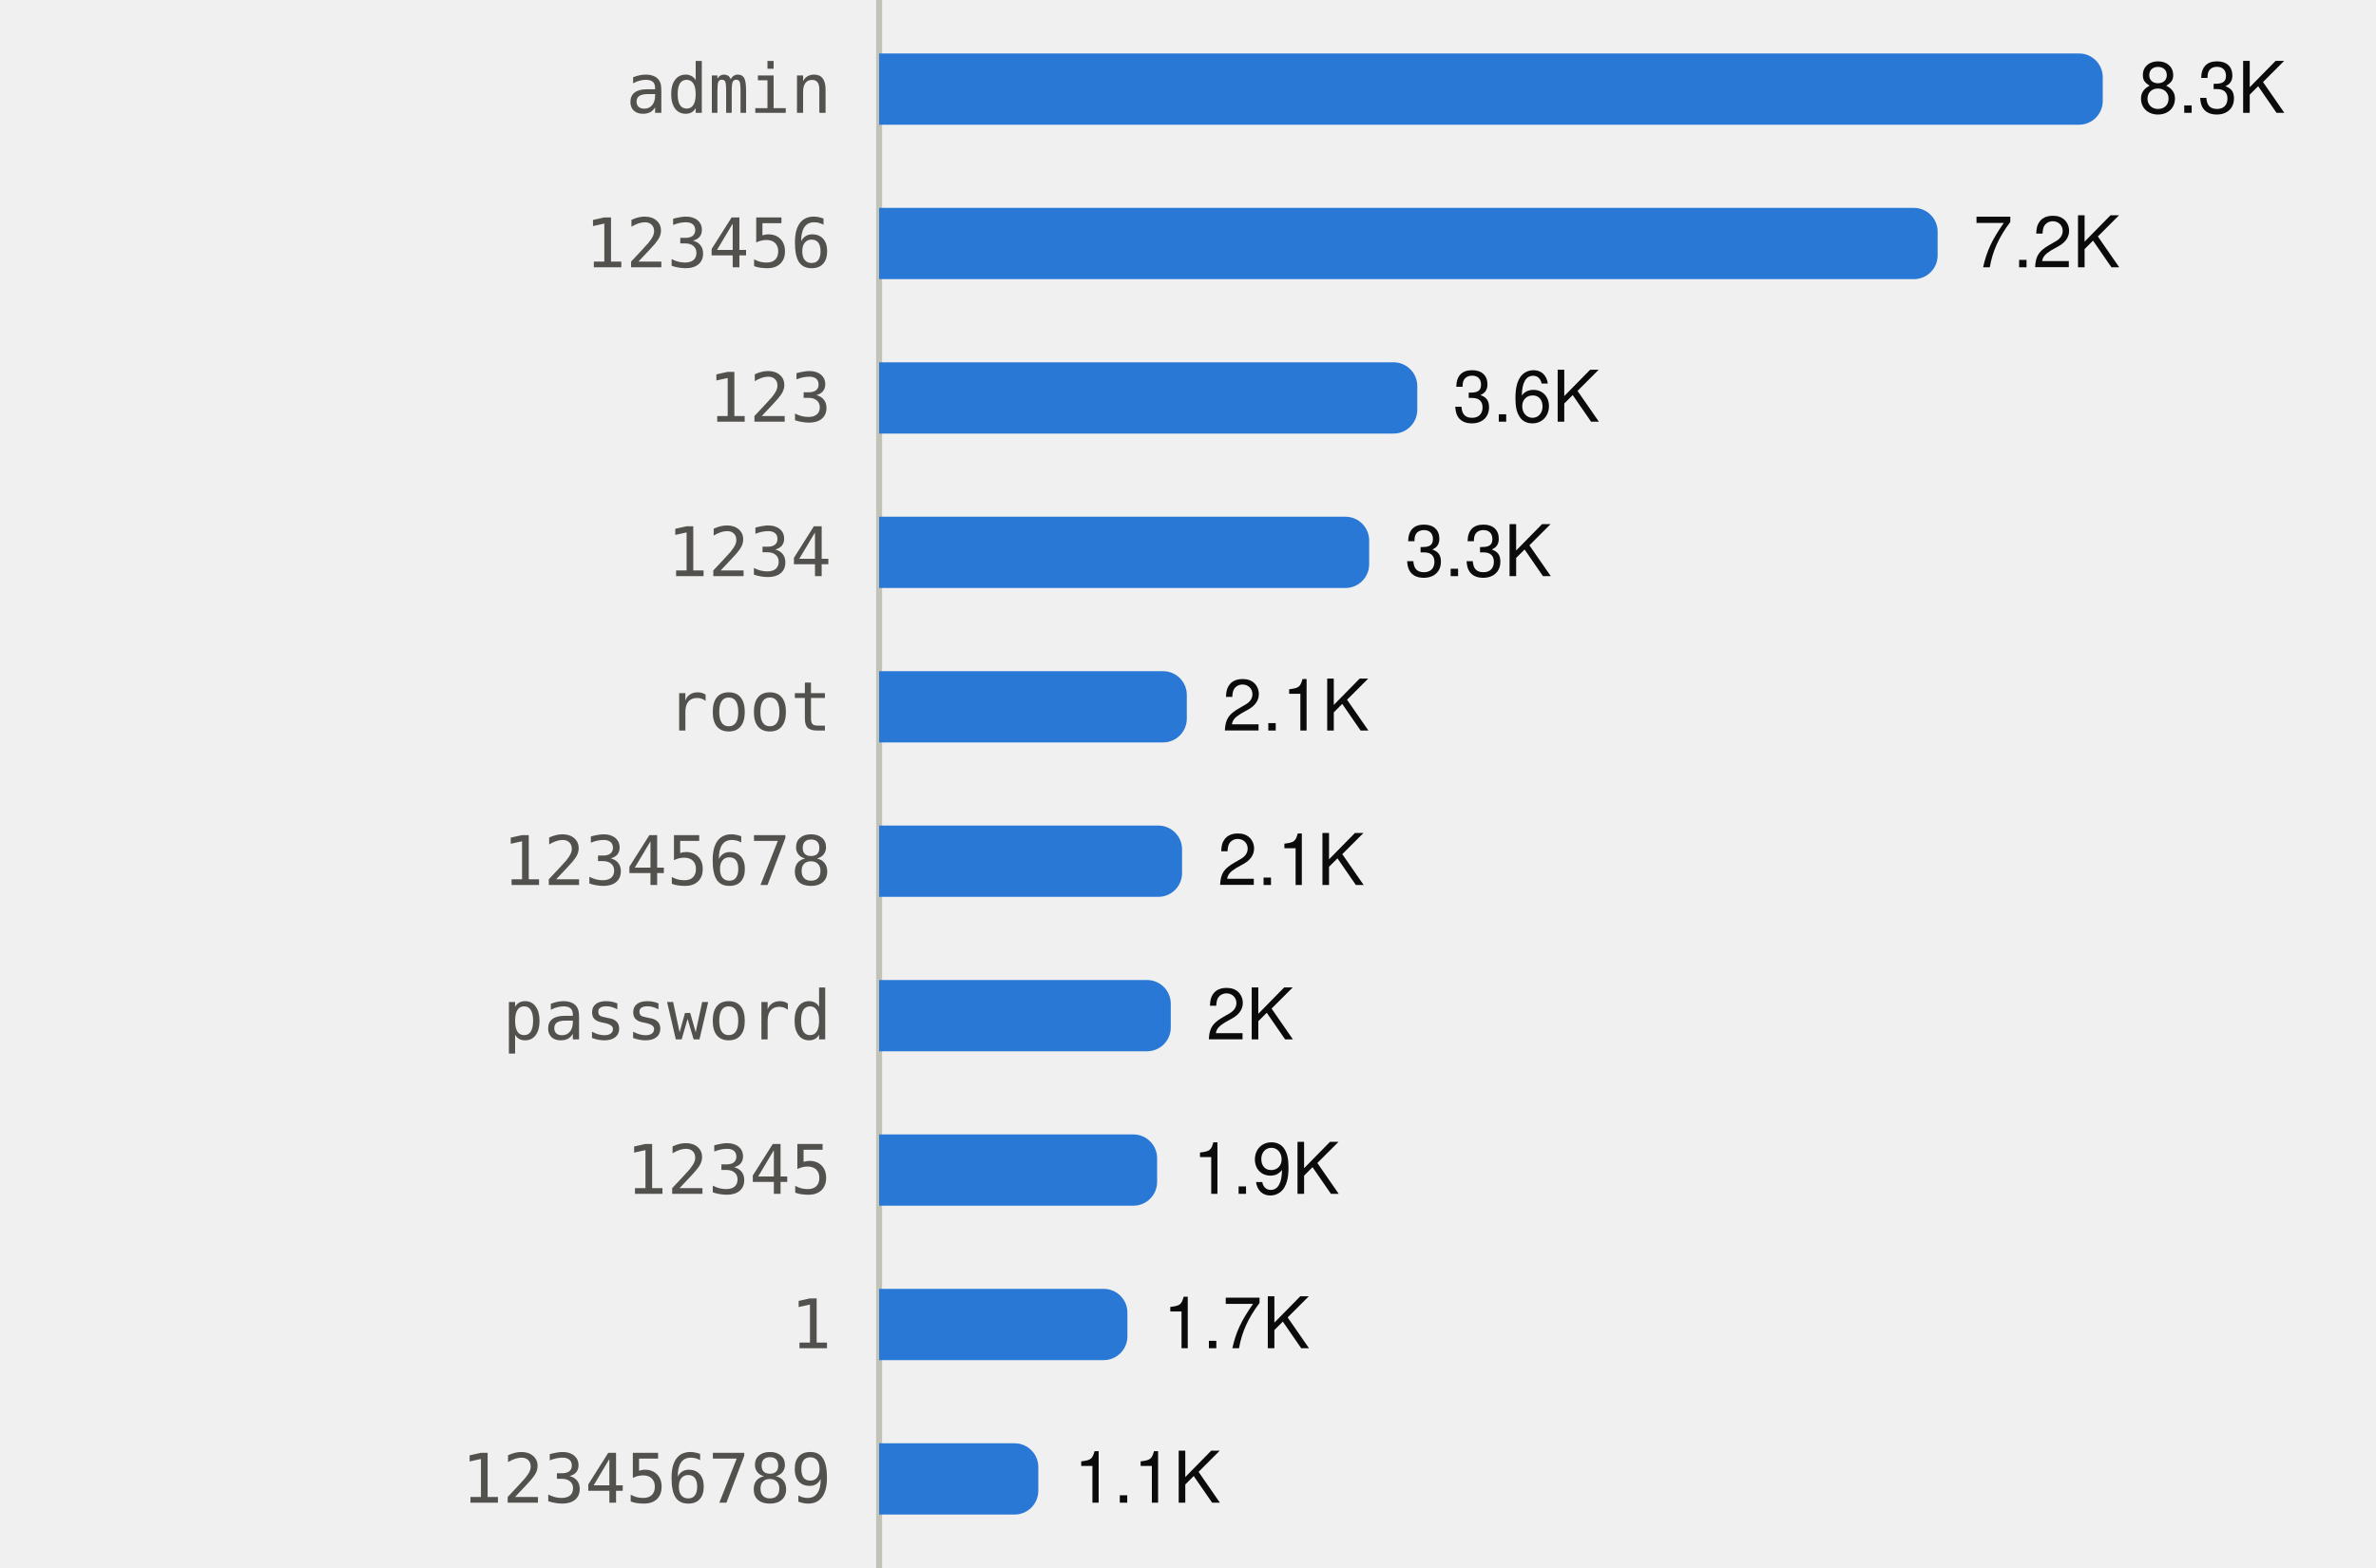
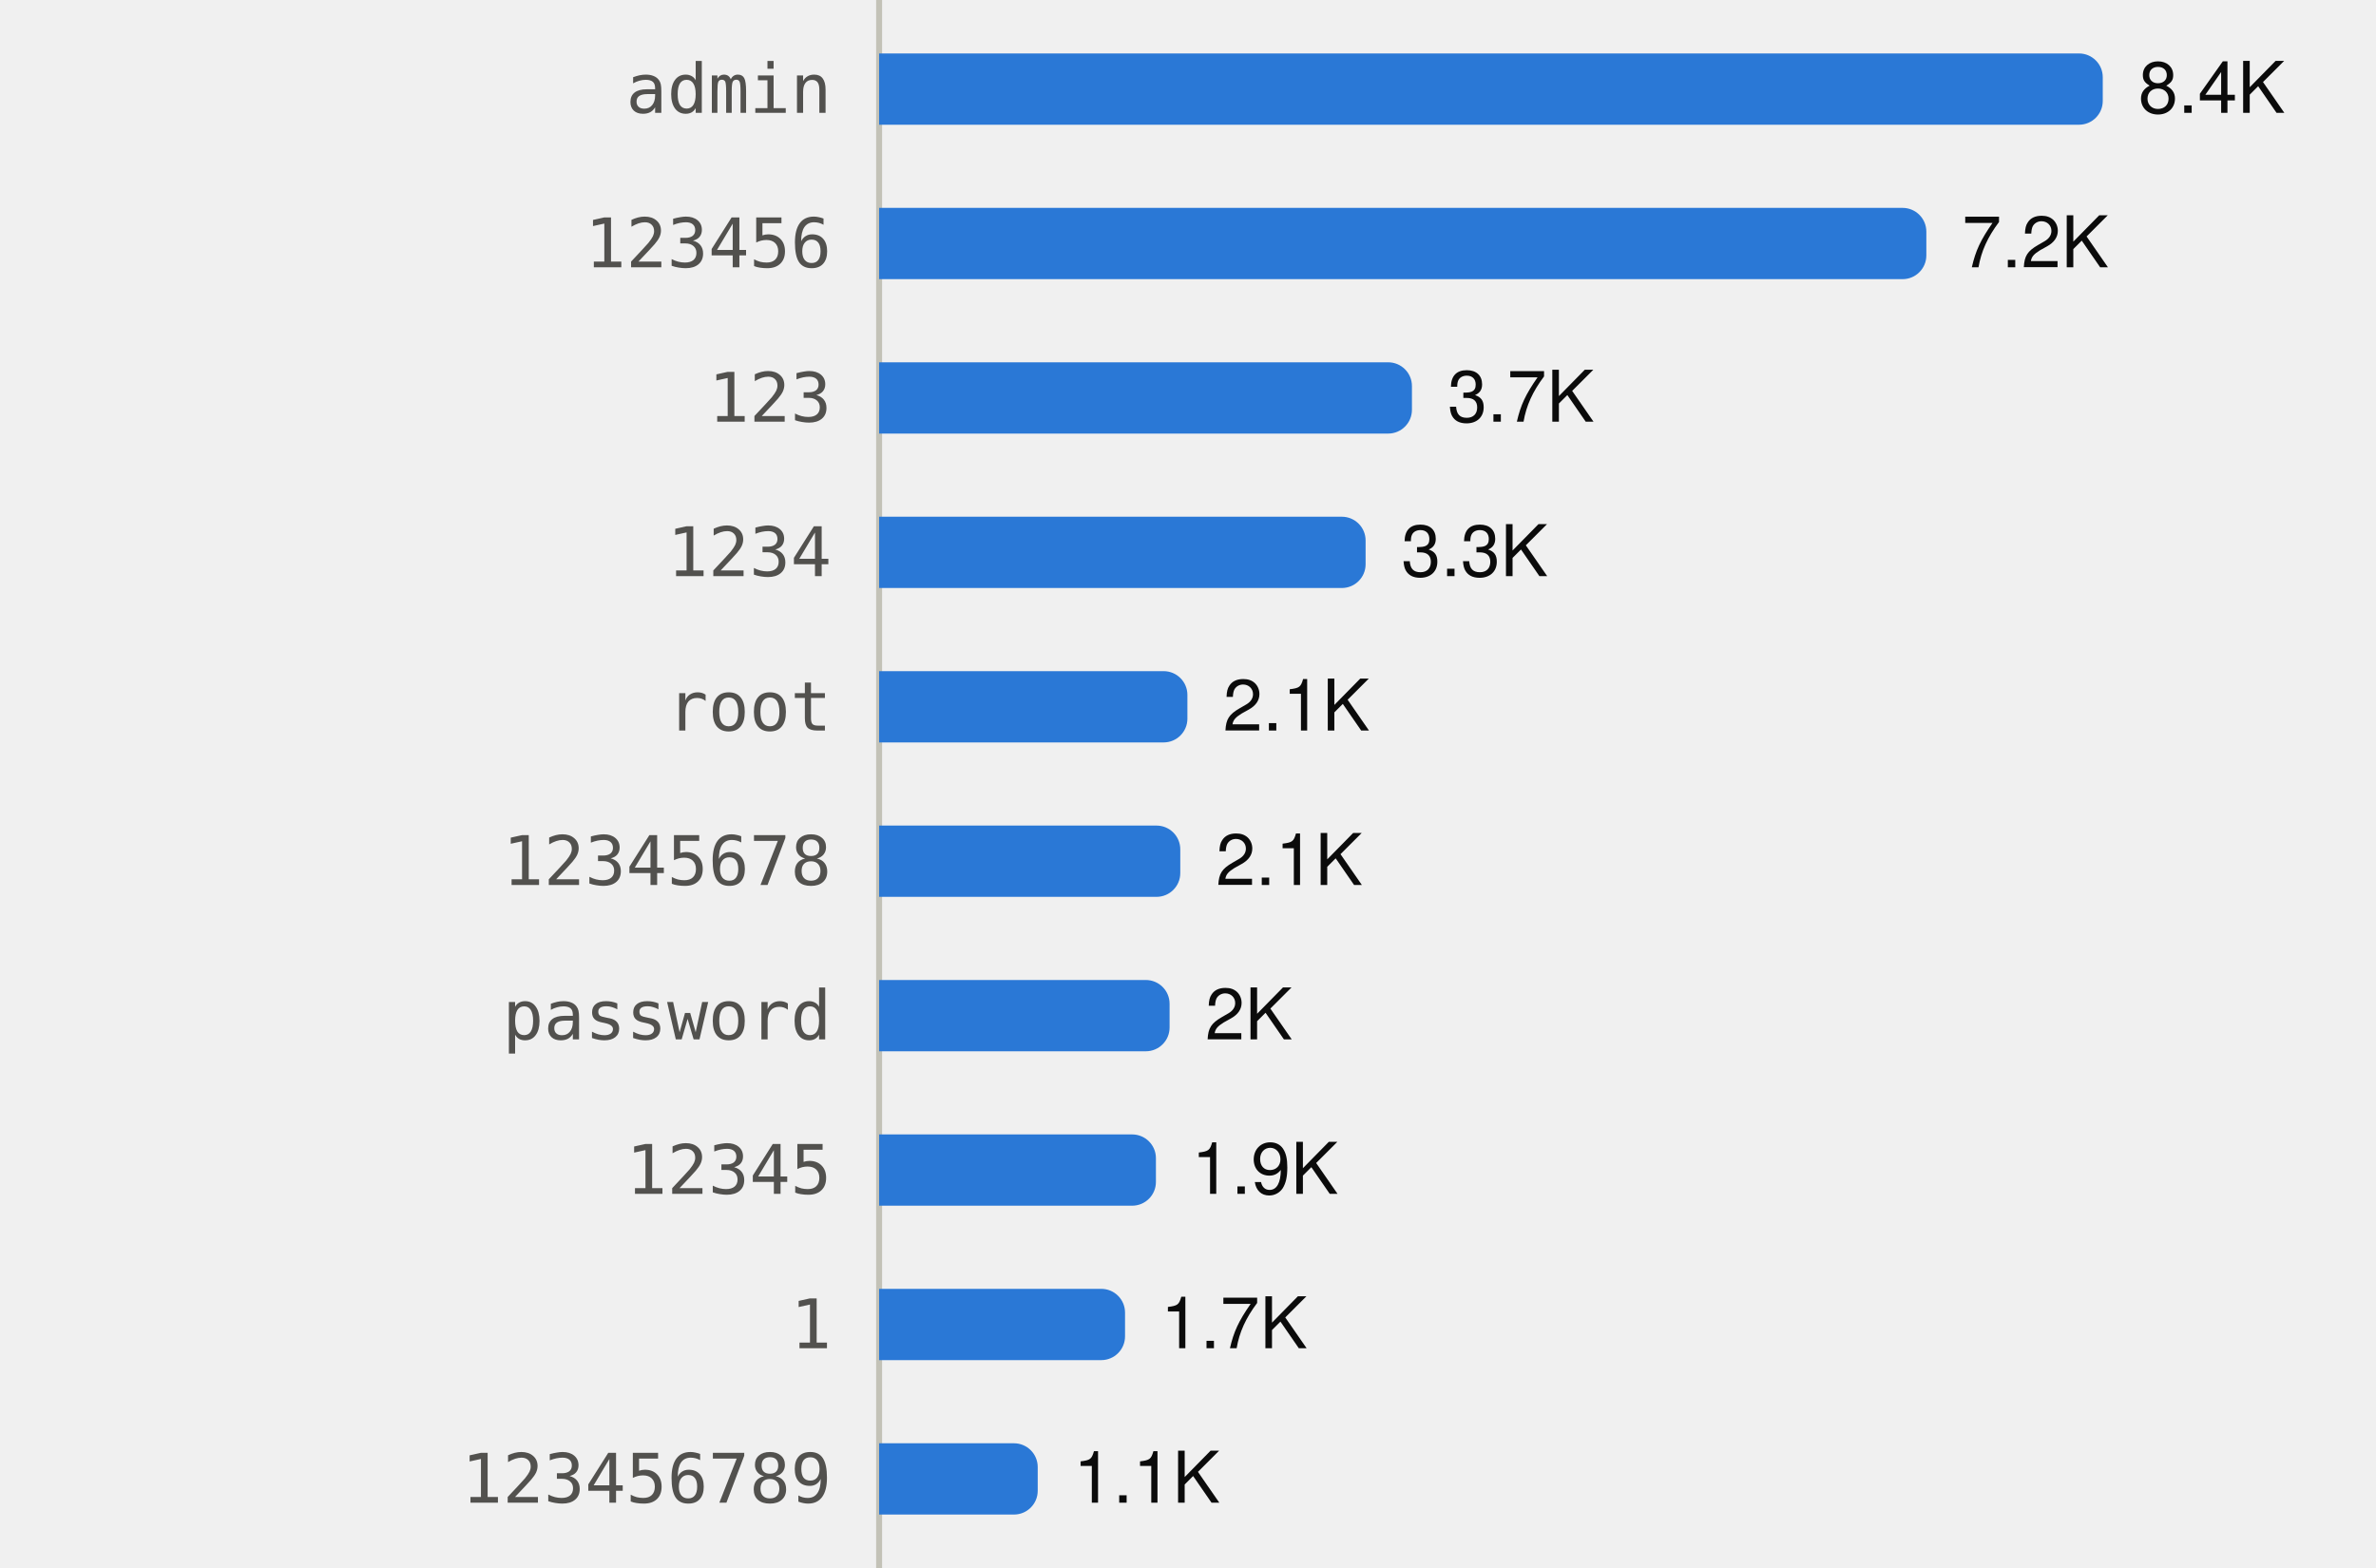
<svg xmlns="http://www.w3.org/2000/svg" viewBox="0 0 400 264" width="400" height="264" role="img">
  <style>
text{font-family:system-ui,-apple-system,"Segoe UI",Helvetica,Arial,sans-serif;font-size:12px}
.mono{font-family:ui-monospace,SFMono-Regular,Menlo,Consolas,monospace;font-size:11.5px}
.ink{fill:#0b0b0b}.ink2{fill:#52514e}.muted{fill:#898781}
.grid{stroke:#e1e0d9}.axis{stroke:#c3c2b7}
.mark{fill:#2a78d6}.line{stroke:#2a78d6;fill:none}.area{fill:#2a78d6;fill-opacity:.1}
.ring{stroke:#ffffff}
@media (prefers-color-scheme:dark){
.ink{fill:#f0efec}.ink2{fill:#c3c2b7}.grid{stroke:#2c2c2a}.axis{stroke:#383835}
.mark{fill:#3987e5}.line{stroke:#3987e5}.area{fill:#3987e5}.ring{stroke:#0d1117}}
</style>
  <line class="axis" x1="148" x2="148" y1="0" y2="264" />
  <text class="ink2 mono" x="140" y="19.0" text-anchor="end">admin</text>
  <path class="mark" d="M148.0,9.0H350.0A4,4 0 0 1 354.0,13.0V17.0A4,4 0 0 1 350.0,21.0H148.0Z" />
-   <text class="ink" x="360.0" y="19.0">8.3K</text>
+   <text class="ink" x="360.0" y="19.0">8.4K</text>
  <text class="ink2 mono" x="140" y="45.0" text-anchor="end">123456</text>
-   <path class="mark" d="M148.0,35.0H322.2A4,4 0 0 1 326.2,39.0V43.0A4,4 0 0 1 322.2,47.0H148.0Z" />
-   <text class="ink" x="332.2" y="45.0">7.2K</text>
+   <path class="mark" d="M148.0,35.0H320.3A4,4 0 0 1 324.3,39.0V43.0A4,4 0 0 1 320.3,47.0H148.0Z" />
+   <text class="ink" x="330.3" y="45.0">7.2K</text>
  <text class="ink2 mono" x="140" y="71.0" text-anchor="end">123</text>
-   <path class="mark" d="M148.0,61.0H234.6A4,4 0 0 1 238.6,65.0V69.0A4,4 0 0 1 234.6,73.0H148.0Z" />
-   <text class="ink" x="244.6" y="71.0">3.6K</text>
+   <path class="mark" d="M148.0,61.0H233.7A4,4 0 0 1 237.7,65.0V69.0A4,4 0 0 1 233.7,73.0H148.0Z" />
+   <text class="ink" x="243.7" y="71.0">3.7K</text>
  <text class="ink2 mono" x="140" y="97.0" text-anchor="end">1234</text>
-   <path class="mark" d="M148.0,87.0H226.5A4,4 0 0 1 230.5,91.0V95.0A4,4 0 0 1 226.5,99.0H148.0Z" />
-   <text class="ink" x="236.5" y="97.0">3.3K</text>
+   <path class="mark" d="M148.0,87.0H225.9A4,4 0 0 1 229.9,91.0V95.0A4,4 0 0 1 225.9,99.0H148.0Z" />
+   <text class="ink" x="235.9" y="97.0">3.3K</text>
  <text class="ink2 mono" x="140" y="123.0" text-anchor="end">root</text>
-   <path class="mark" d="M148.0,113.0H195.8A4,4 0 0 1 199.8,117.0V121.0A4,4 0 0 1 195.8,125.0H148.0Z" />
-   <text class="ink" x="205.8" y="123.0">2.1K</text>
+   <path class="mark" d="M148.0,113.0H195.9A4,4 0 0 1 199.9,117.0V121.0A4,4 0 0 1 195.9,125.0H148.0Z" />
+   <text class="ink" x="205.9" y="123.0">2.1K</text>
  <text class="ink2 mono" x="140" y="149.0" text-anchor="end">12345678</text>
-   <path class="mark" d="M148.0,139.0H195.0A4,4 0 0 1 199.0,143.0V147.0A4,4 0 0 1 195.0,151.0H148.0Z" />
-   <text class="ink" x="205.0" y="149.0">2.1K</text>
+   <path class="mark" d="M148.0,139.0H194.7A4,4 0 0 1 198.7,143.0V147.0A4,4 0 0 1 194.7,151.0H148.0Z" />
+   <text class="ink" x="204.7" y="149.0">2.1K</text>
  <text class="ink2 mono" x="140" y="175.0" text-anchor="end">password</text>
-   <path class="mark" d="M148.0,165.0H193.1A4,4 0 0 1 197.1,169.0V173.0A4,4 0 0 1 193.1,177.0H148.0Z" />
-   <text class="ink" x="203.1" y="175.0">2K</text>
+   <path class="mark" d="M148.0,165.0H192.9A4,4 0 0 1 196.9,169.0V173.0A4,4 0 0 1 192.9,177.0H148.0Z" />
+   <text class="ink" x="202.9" y="175.0">2K</text>
  <text class="ink2 mono" x="140" y="201.0" text-anchor="end">12345</text>
-   <path class="mark" d="M148.0,191.0H190.8A4,4 0 0 1 194.8,195.0V199.0A4,4 0 0 1 190.8,203.0H148.0Z" />
-   <text class="ink" x="200.8" y="201.0">1.9K</text>
+   <path class="mark" d="M148.0,191.0H190.6A4,4 0 0 1 194.6,195.0V199.0A4,4 0 0 1 190.6,203.0H148.0Z" />
+   <text class="ink" x="200.6" y="201.0">1.9K</text>
  <text class="ink2 mono" x="140" y="227.0" text-anchor="end">1</text>
-   <path class="mark" d="M148.0,217.0H185.8A4,4 0 0 1 189.8,221.0V225.0A4,4 0 0 1 185.8,229.0H148.0Z" />
-   <text class="ink" x="195.8" y="227.0">1.7K</text>
+   <path class="mark" d="M148.0,217.0H185.4A4,4 0 0 1 189.4,221.0V225.0A4,4 0 0 1 185.4,229.0H148.0Z" />
+   <text class="ink" x="195.4" y="227.0">1.7K</text>
  <text class="ink2 mono" x="140" y="253.0" text-anchor="end">123456789</text>
-   <path class="mark" d="M148.0,243.0H170.8A4,4 0 0 1 174.8,247.0V251.0A4,4 0 0 1 170.8,255.0H148.0Z" />
-   <text class="ink" x="180.8" y="253.0">1.1K</text>
+   <path class="mark" d="M148.0,243.0H170.7A4,4 0 0 1 174.7,247.0V251.0A4,4 0 0 1 170.7,255.0H148.0Z" />
+   <text class="ink" x="180.7" y="253.0">1.1K</text>
</svg>
